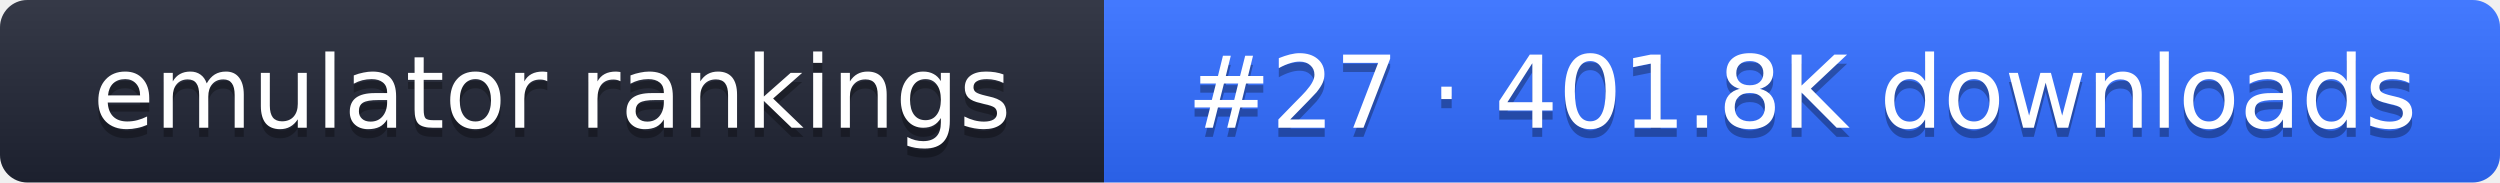
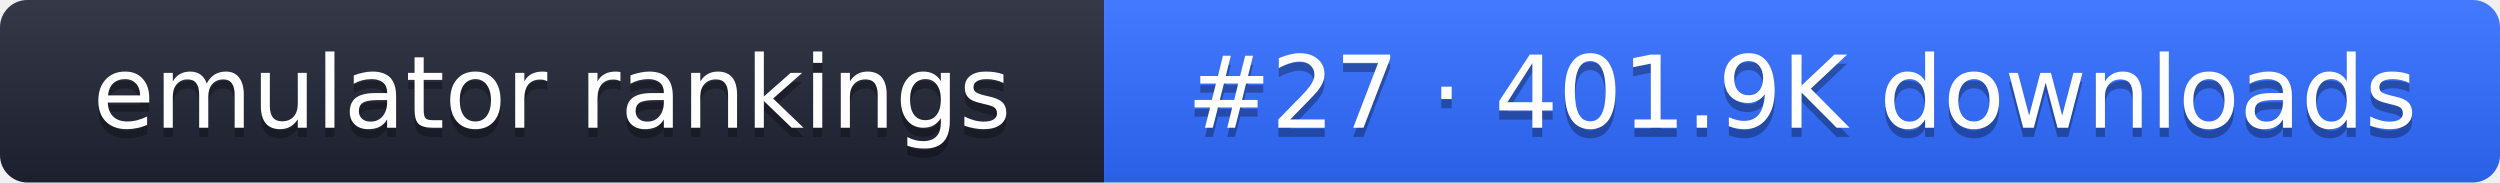
- <svg xmlns="http://www.w3.org/2000/svg" width="274" height="20" role="img" aria-label="emulator rankings: #27 · 401.8K downloads">
+ <svg xmlns="http://www.w3.org/2000/svg" width="274" height="20" role="img" aria-label="emulator rankings: #27 · 401.9K downloads">
  <linearGradient id="g" x2="0" y2="100%">
    <stop offset="0" stop-color="#fff" stop-opacity=".1" />
    <stop offset="1" stop-opacity=".1" />
  </linearGradient>
  <clipPath id="r">
    <rect width="274" height="20" rx="3" fill="#fff" />
  </clipPath>
  <g clip-path="url(#r)">
    <rect width="121" height="20" fill="#1f2433" />
    <rect x="121" width="153" height="20" fill="#2f6bff" />
    <rect width="274" height="20" fill="url(#g)" />
  </g>
  <g fill="#fff" text-anchor="middle" font-family="Verdana,DejaVu Sans,sans-serif" font-size="11">
    <text x="60.5" y="15" fill="#010101" fill-opacity=".3">emulator rankings</text>
    <text x="60.5" y="14">emulator rankings</text>
-     <text x="197.5" y="15" fill="#010101" fill-opacity=".3">#27 · 401.8K downloads</text>
-     <text x="197.5" y="14">#27 · 401.8K downloads</text>
+     <text x="197.5" y="15" fill="#010101" fill-opacity=".3">#27 · 401.9K downloads</text>
+     <text x="197.5" y="14">#27 · 401.9K downloads</text>
  </g>
</svg>
